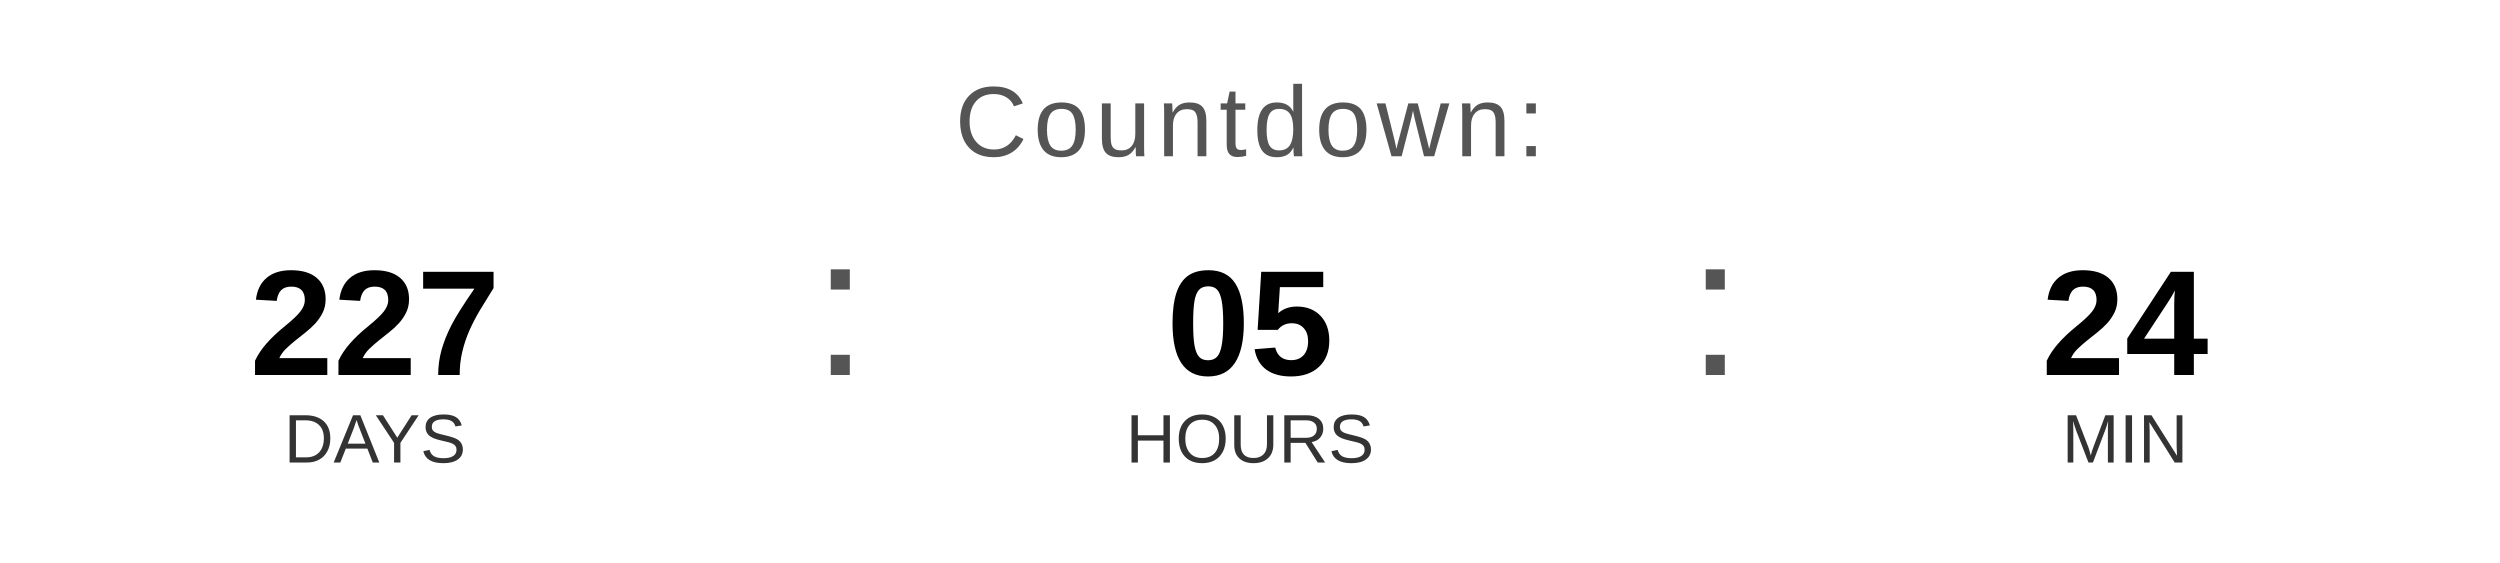
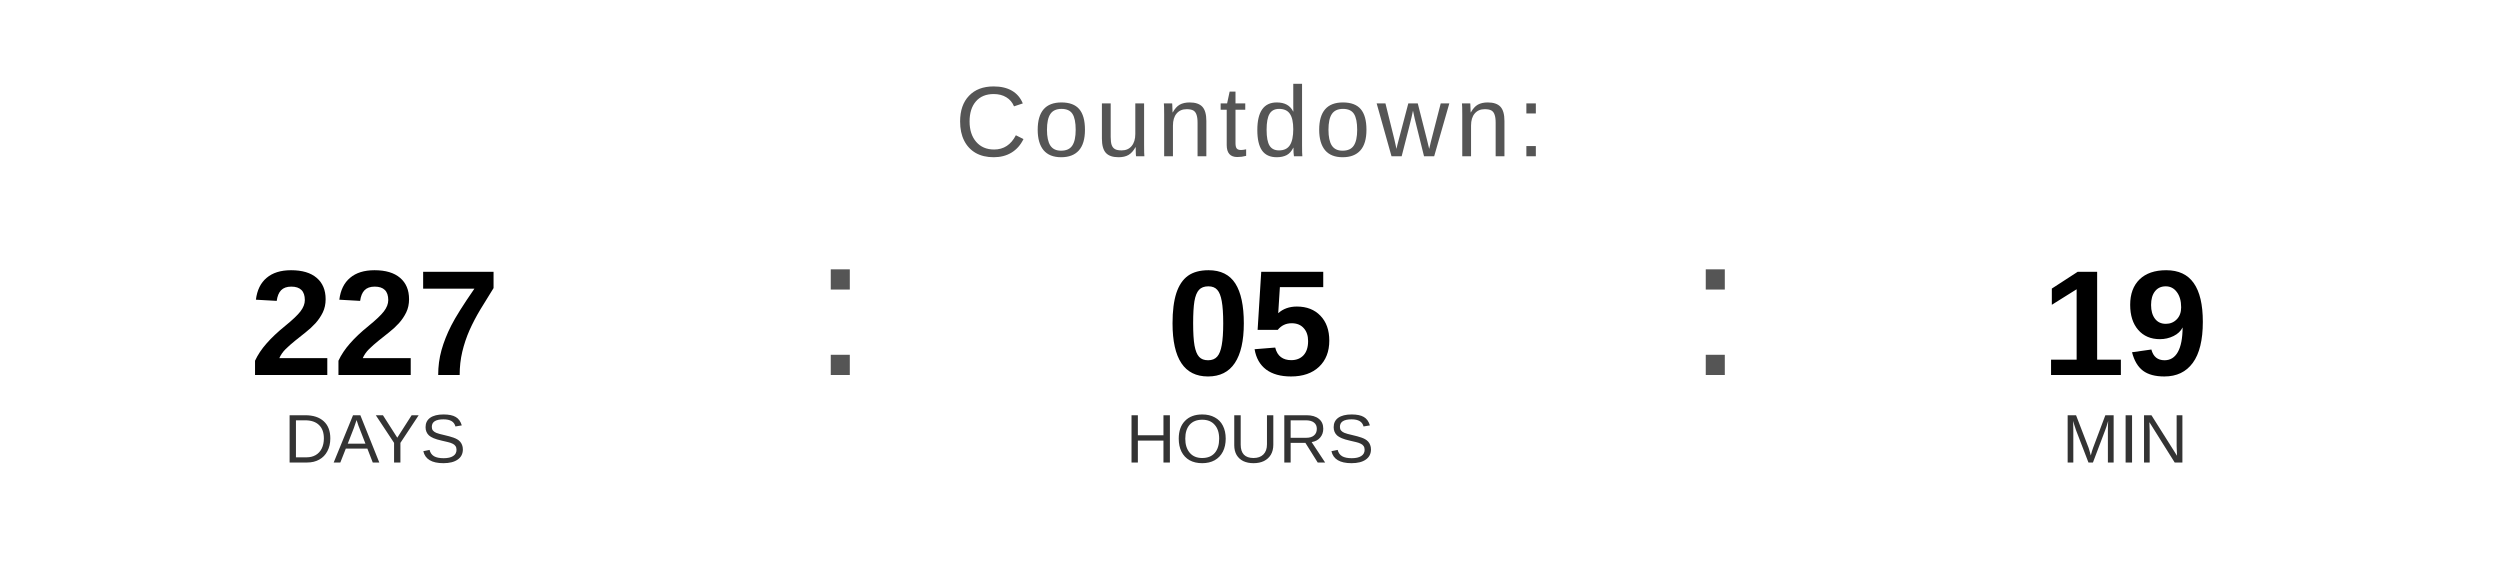
<svg xmlns="http://www.w3.org/2000/svg" width="400" height="90" viewBox="0 0 400 90">
  <text x="200" y="25" font-family="Arial, Helvetica, sans-serif" font-size="16" fill="#555555" text-anchor="middle" letter-spacing="1">
    Countdown:
  </text>
  <text x="60" y="60" font-family="Arial, Helvetica, sans-serif" font-size="24" font-weight="bold" fill="#000000" text-anchor="middle">227</text>
  <text x="60" y="74" font-family="Arial, Helvetica, sans-serif" font-size="11" fill="#333333" text-anchor="middle">DAYS</text>
  <text x="130" y="60" font-family="Arial, sans-serif" font-size="32" fill="#555555">:</text>
  <text x="200" y="60" font-family="Arial, Helvetica, sans-serif" font-size="24" font-weight="bold" fill="#000000" text-anchor="middle">05</text>
  <text x="200" y="74" font-family="Arial, Helvetica, sans-serif" font-size="11" fill="#333333" text-anchor="middle">HOURS</text>
  <text x="270" y="60" font-family="Arial, sans-serif" font-size="32" fill="#555555">:</text>
-   <text x="340" y="60" font-family="Arial, Helvetica, sans-serif" font-size="24" font-weight="bold" fill="#000000" text-anchor="middle">24</text>
+   <text x="340" y="60" font-family="Arial, Helvetica, sans-serif" font-size="24" font-weight="bold" fill="#000000" text-anchor="middle">19</text>
  <text x="340" y="74" font-family="Arial, Helvetica, sans-serif" font-size="11" fill="#333333" text-anchor="middle">MIN</text>
</svg>
